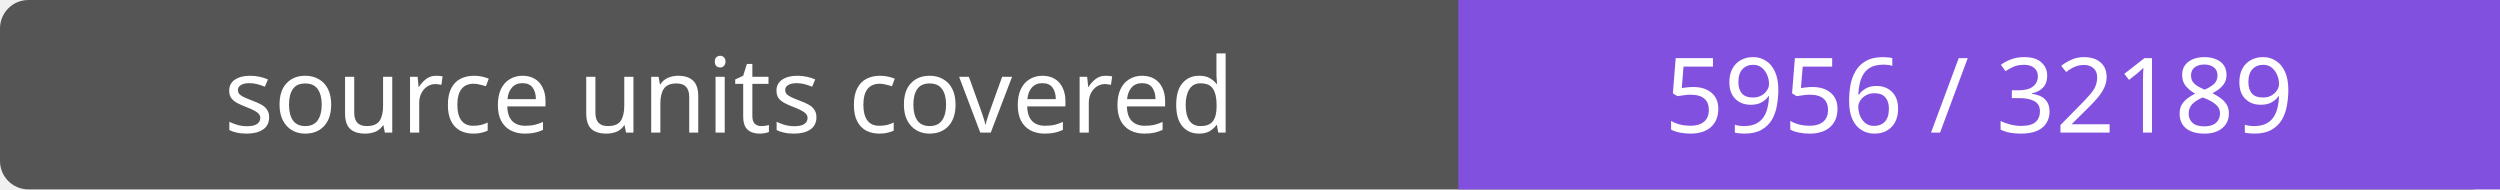
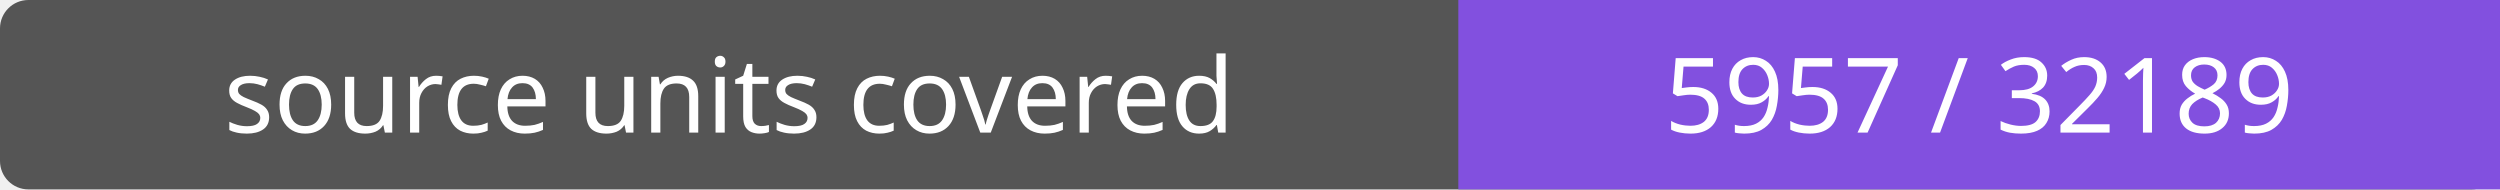
- <svg xmlns="http://www.w3.org/2000/svg" width="264" height="20" role="img" aria-label="source units covered: 5956 / 32189">
+ <svg xmlns="http://www.w3.org/2000/svg" width="264" height="20" role="img" aria-label="source units covered: 5957 / 32189">
  <rect width="264" height="20" rx="3" fill="#555" />
  <path fill="#8250df" d="M154 0h110v20H154z" />
  <g fill="#fff" text-anchor="middle" font-family="Verdana,sans-serif" font-size="11">
    <text x="77.0" y="14">source units covered</text>
-     <text x="209.0" y="14">5956 / 32189</text>
+     <text x="209.0" y="14">5957 / 32189</text>
  </g>
</svg>
